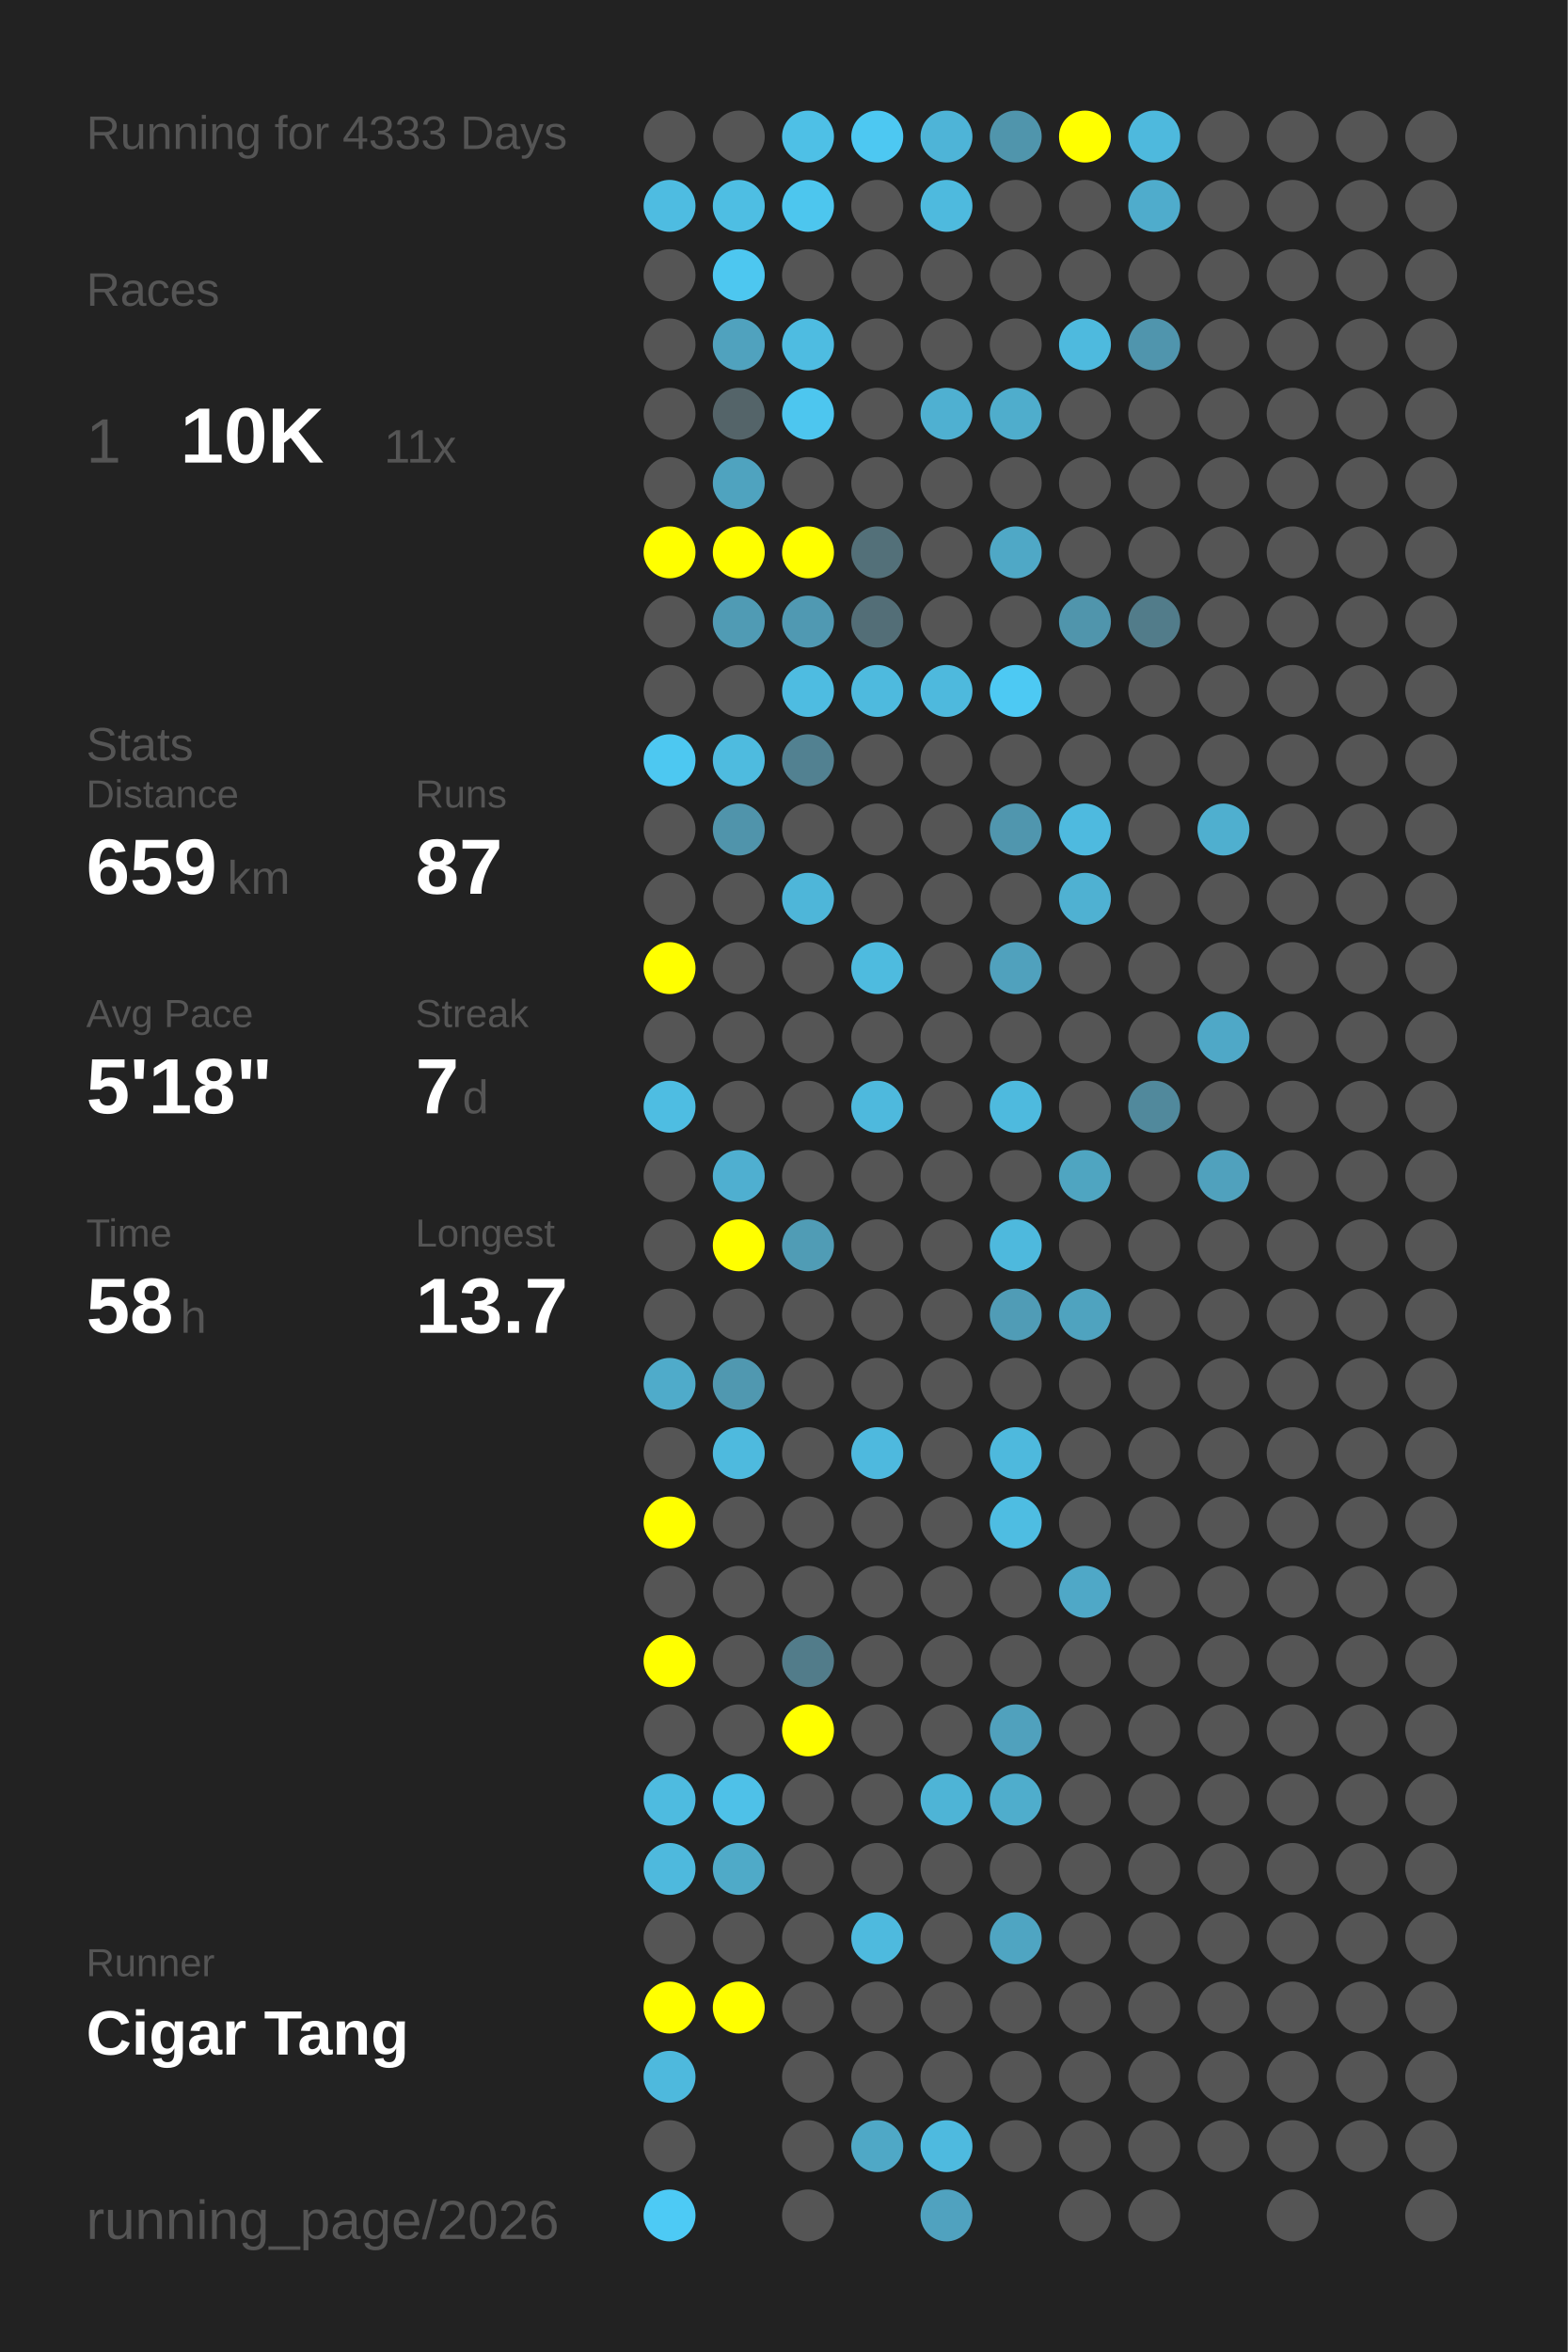
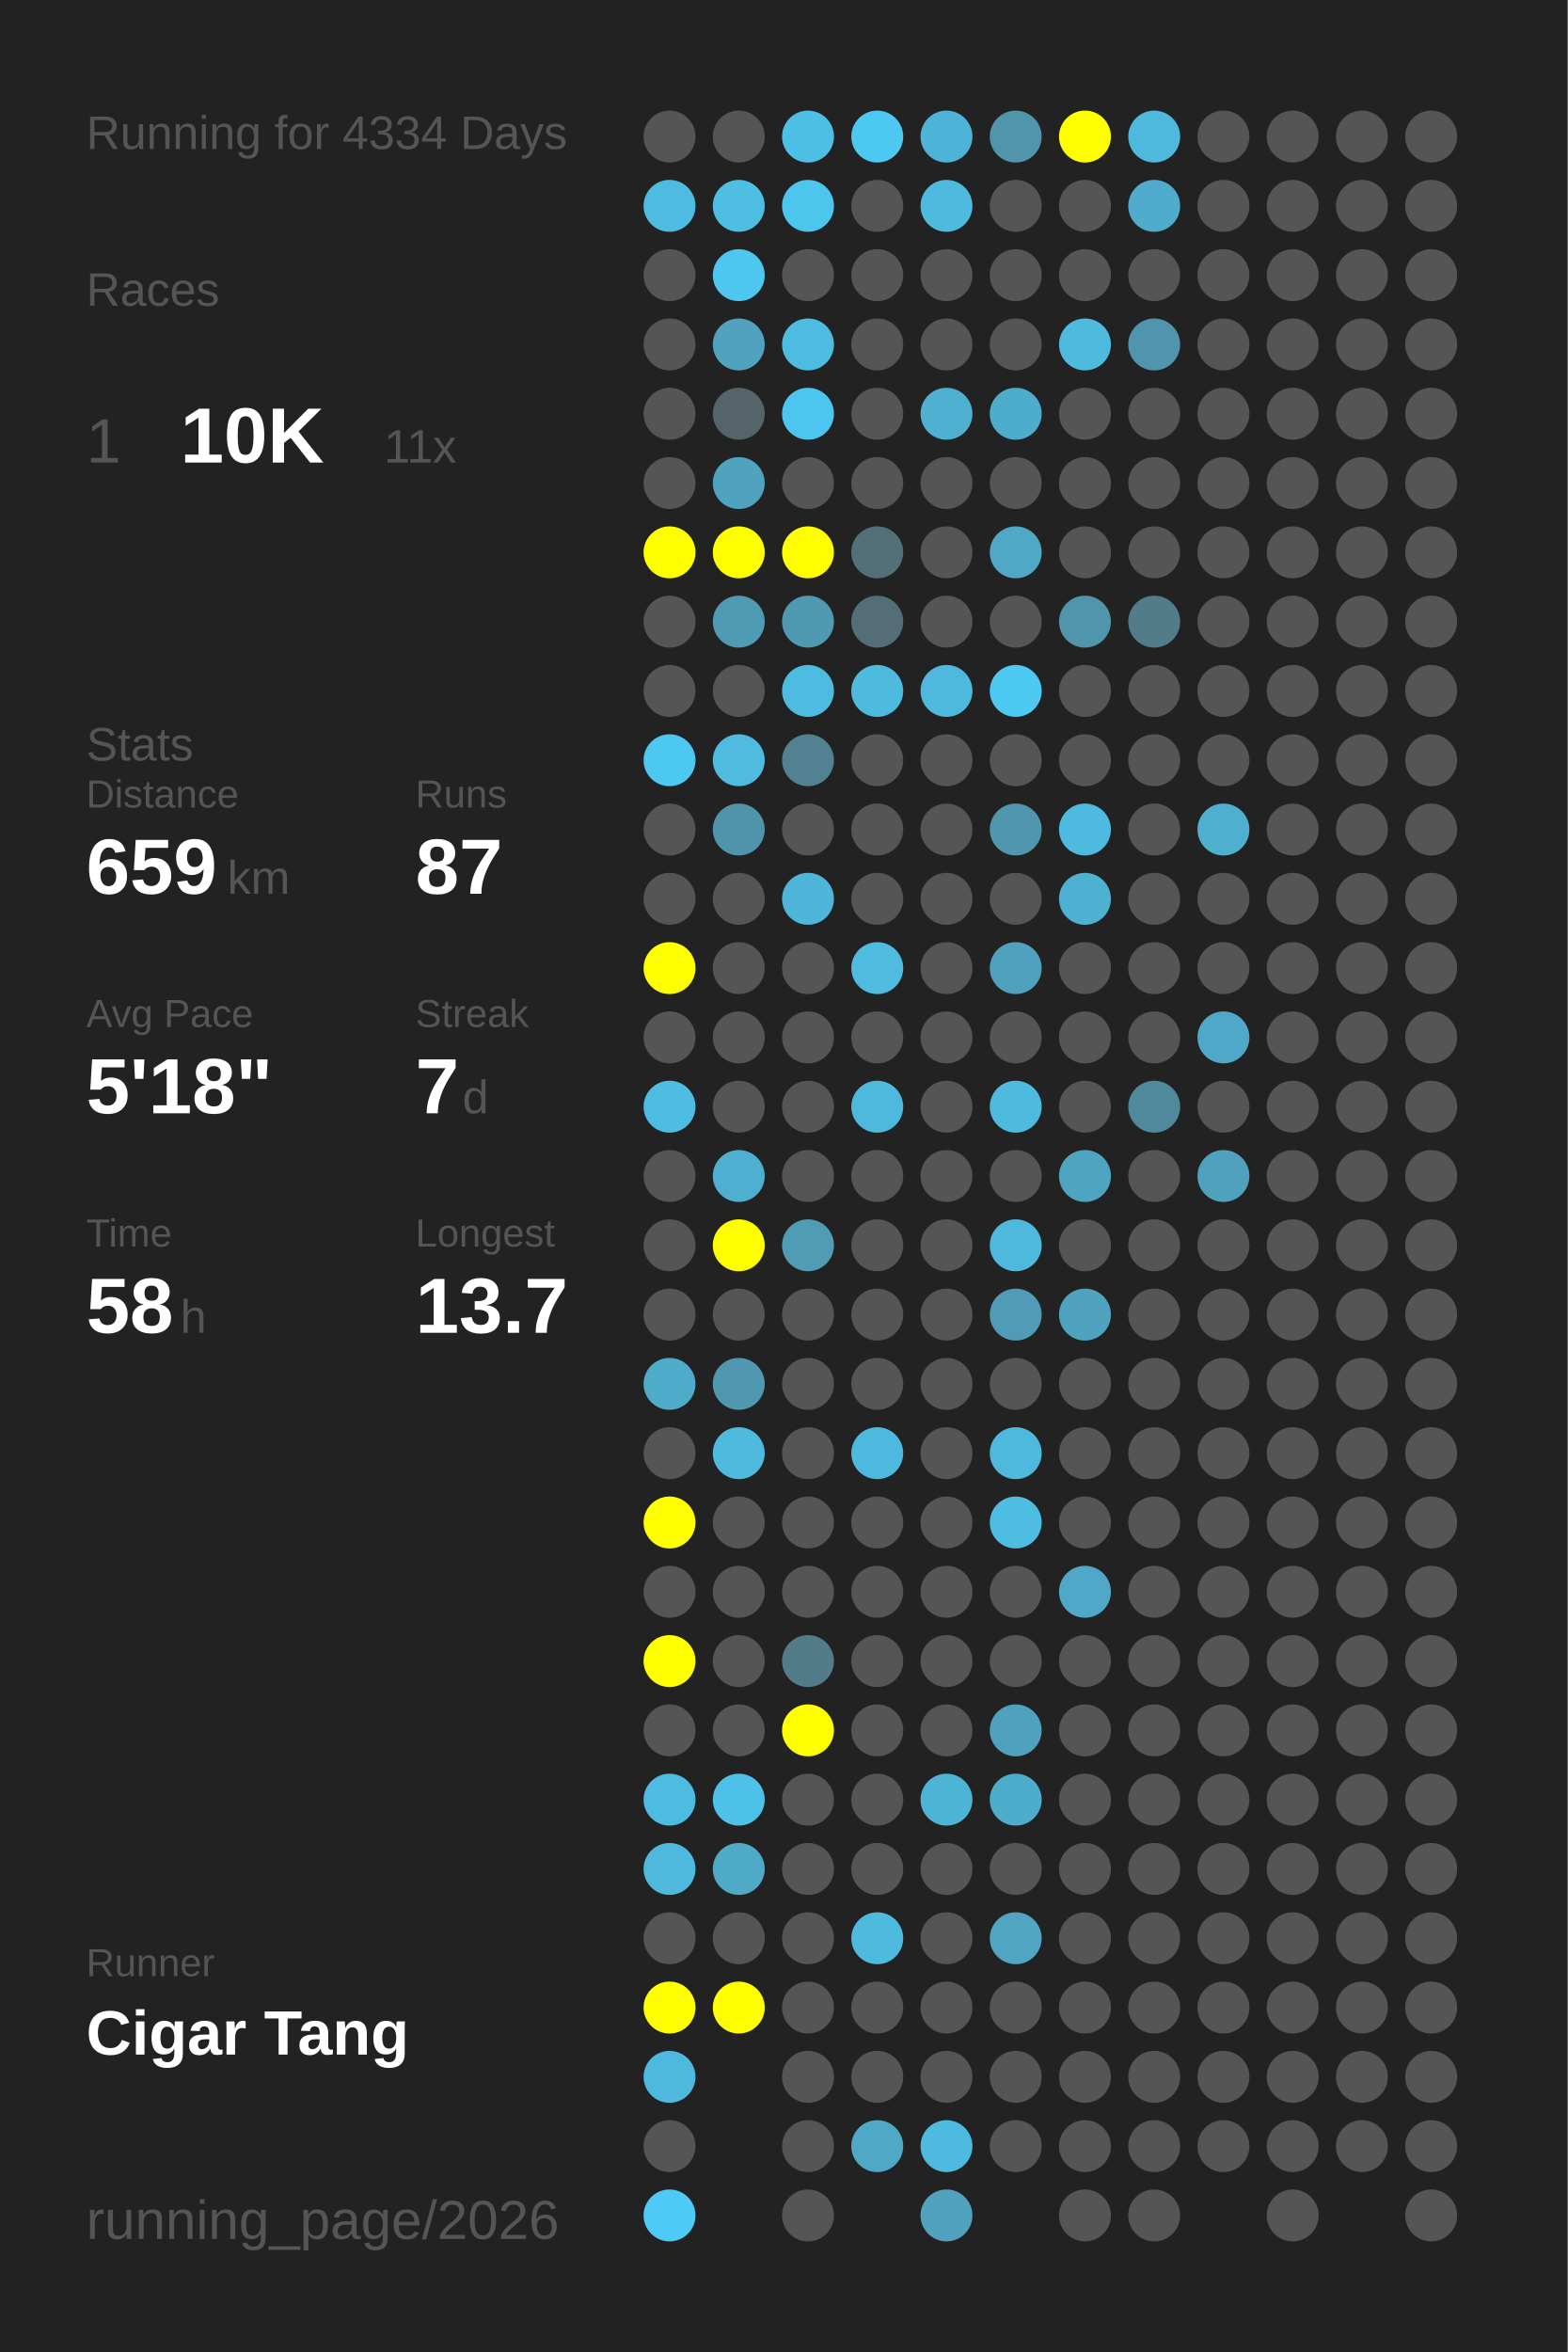
<svg xmlns="http://www.w3.org/2000/svg" baseProfile="full" height="300mm" version="1.1" viewBox="0,0,200,300" width="200mm">
  <defs />
  <rect fill="#222222" height="300" width="200" x="0" y="0" />
-   <text fill="#555555" style="font-size:6px; font-family:Arial;" x="11" y="19">Running for 4333 Days</text>
+   <text fill="#555555" style="font-size:6px; font-family:Arial;" x="11" y="19">Running for 4334 Days</text>
  <text fill="#555555" style="font-size:6px; font-family:Arial;" x="11" y="39">Races</text>
  <text fill="#555555" style="font-size:8px; font-family:Arial;" x="11" y="59">1</text>
  <text fill="#FFFFFF" style="font-size:10px; font-family:Arial; font-weight:bold;" x="23" y="59">10K</text>
  <text fill="#555555" style="font-size:6px; font-family:Arial;" x="49" y="59">11x</text>
  <text fill="#555555" style="font-size:6px; font-family:Arial;" x="11" y="97">Stats</text>
  <text fill="#555555" style="font-size:5px; font-family:Arial;" x="11" y="103">Distance</text>
  <text fill="#FFFFFF" style="font-size:10px; font-family:Arial; font-weight:bold;" x="11" y="114">659</text>
  <text fill="#555555" style="font-size:6px; font-family:Arial;" x="29" y="114">km</text>
  <text fill="#555555" style="font-size:5px; font-family:Arial;" x="53" y="103">Runs</text>
  <text fill="#FFFFFF" style="font-size:10px; font-family:Arial; font-weight:bold;" x="53" y="114">87</text>
  <text fill="#555555" style="font-size:5px; font-family:Arial;" x="11" y="131">Avg Pace</text>
  <text fill="#FFFFFF" style="font-size:10px; font-family:Arial; font-weight:bold;" x="11" y="142">5'18"</text>
  <text fill="#555555" style="font-size:5px; font-family:Arial;" x="53" y="131">Streak</text>
  <text fill="#FFFFFF" style="font-size:10px; font-family:Arial; font-weight:bold;" x="53" y="142">7</text>
  <text fill="#555555" style="font-size:6px; font-family:Arial;" x="59" y="142">d</text>
  <text fill="#555555" style="font-size:5px; font-family:Arial;" x="11" y="159">Time</text>
  <text fill="#FFFFFF" style="font-size:10px; font-family:Arial; font-weight:bold;" x="11" y="170">58</text>
  <text fill="#555555" style="font-size:6px; font-family:Arial;" x="23" y="170">h</text>
  <text fill="#555555" style="font-size:5px; font-family:Arial;" x="53" y="159">Longest</text>
  <text fill="#FFFFFF" style="font-size:10px; font-family:Arial; font-weight:bold;" x="53" y="170">13.7</text>
  <text fill="#555555" style="font-size:5px; font-family:Arial;" x="11" y="252.065">Runner</text>
  <text fill="#FFFFFF" style="font-size:8px; font-family:Arial; font-weight:bold;" x="11" y="262.065">Cigar Tang</text>
  <text fill="#555555" style="font-size:7px; font-family:Arial;" x="11" y="285.581">running_page/2026</text>
  <circle cx="85.417" cy="17.419" fill="#555555" r="3.312" />
  <circle cx="85.417" cy="26.258" fill="#4ebce1" r="3.312" />
  <circle cx="85.417" cy="35.097" fill="#555555" r="3.312" />
  <circle cx="85.417" cy="43.935" fill="#555555" r="3.312" />
  <circle cx="85.417" cy="52.774" fill="#555555" r="3.312" />
  <circle cx="85.417" cy="61.613" fill="#555555" r="3.312" />
  <circle cx="85.417" cy="70.452" fill="#FFFF00" r="3.312" />
  <circle cx="85.417" cy="79.29" fill="#555555" r="3.312" />
  <circle cx="85.417" cy="88.129" fill="#555555" r="3.312" />
  <circle cx="85.417" cy="96.968" fill="#4dc8f1" r="3.312" />
  <circle cx="85.417" cy="105.806" fill="#555555" r="3.312" />
  <circle cx="85.417" cy="114.645" fill="#555555" r="3.312" />
  <circle cx="85.417" cy="123.484" fill="#FFFF00" r="3.312" />
  <circle cx="85.417" cy="132.323" fill="#555555" r="3.312" />
  <circle cx="85.417" cy="141.161" fill="#4ebde2" r="3.312" />
  <circle cx="85.417" cy="150" fill="#555555" r="3.312" />
  <circle cx="85.417" cy="158.839" fill="#555555" r="3.312" />
  <circle cx="85.417" cy="167.677" fill="#555555" r="3.312" />
  <circle cx="85.417" cy="176.516" fill="#4fabca" r="3.312" />
  <circle cx="85.417" cy="185.355" fill="#555555" r="3.312" />
  <circle cx="85.417" cy="194.194" fill="#FFFF00" r="3.312" />
  <circle cx="85.417" cy="203.032" fill="#555555" r="3.312" />
  <circle cx="85.417" cy="211.871" fill="#FFFF00" r="3.312" />
  <circle cx="85.417" cy="220.71" fill="#555555" r="3.312" />
  <circle cx="85.417" cy="229.548" fill="#4ebbe0" r="3.312" />
  <circle cx="85.417" cy="238.387" fill="#4eb9dd" r="3.312" />
  <circle cx="85.417" cy="247.226" fill="#555555" r="3.312" />
  <circle cx="85.417" cy="256.065" fill="#FFFF00" r="3.312" />
  <circle cx="85.417" cy="264.903" fill="#4eb9dd" r="3.312" />
  <circle cx="85.417" cy="273.742" fill="#555555" r="3.312" />
  <circle cx="85.417" cy="282.581" fill="#4dcaf5" r="3.312" />
  <circle cx="94.25" cy="17.419" fill="#555555" r="3.312" />
  <circle cx="94.25" cy="26.258" fill="#4ebee3" r="3.312" />
  <circle cx="94.25" cy="35.097" fill="#4dc7f0" r="3.312" />
  <circle cx="94.25" cy="43.935" fill="#50a2be" r="3.312" />
  <circle cx="94.25" cy="52.774" fill="#546469" r="3.312" />
  <circle cx="94.25" cy="61.613" fill="#4fa3bf" r="3.312" />
  <circle cx="94.25" cy="70.452" fill="#FFFF00" r="3.312" />
  <circle cx="94.25" cy="79.29" fill="#509bb4" r="3.312" />
  <circle cx="94.25" cy="88.129" fill="#555555" r="3.312" />
  <circle cx="94.25" cy="96.968" fill="#4ebbdf" r="3.312" />
  <circle cx="94.25" cy="105.806" fill="#5094ab" r="3.312" />
  <circle cx="94.25" cy="114.645" fill="#555555" r="3.312" />
  <circle cx="94.25" cy="123.484" fill="#555555" r="3.312" />
  <circle cx="94.25" cy="132.323" fill="#555555" r="3.312" />
  <circle cx="94.25" cy="141.161" fill="#555555" r="3.312" />
  <circle cx="94.25" cy="150" fill="#4fafd0" r="3.312" />
  <circle cx="94.25" cy="158.839" fill="#FFFF00" r="3.312" />
  <circle cx="94.25" cy="167.677" fill="#555555" r="3.312" />
  <circle cx="94.25" cy="176.516" fill="#5098b0" r="3.312" />
  <circle cx="94.25" cy="185.355" fill="#4ebade" r="3.312" />
  <circle cx="94.25" cy="194.194" fill="#555555" r="3.312" />
  <circle cx="94.25" cy="203.032" fill="#555555" r="3.312" />
  <circle cx="94.25" cy="211.871" fill="#555555" r="3.312" />
  <circle cx="94.25" cy="220.71" fill="#555555" r="3.312" />
  <circle cx="94.25" cy="229.548" fill="#4ec1e8" r="3.312" />
  <circle cx="94.25" cy="238.387" fill="#4faac8" r="3.312" />
  <circle cx="94.25" cy="247.226" fill="#555555" r="3.312" />
  <circle cx="94.25" cy="256.065" fill="#FFFF00" r="3.312" />
  <circle cx="103.083" cy="17.419" fill="#4ec0e6" r="3.312" />
  <circle cx="103.083" cy="26.258" fill="#4dc6ee" r="3.312" />
  <circle cx="103.083" cy="35.097" fill="#555555" r="3.312" />
  <circle cx="103.083" cy="43.935" fill="#4ebce1" r="3.312" />
  <circle cx="103.083" cy="52.774" fill="#4dc6ef" r="3.312" />
  <circle cx="103.083" cy="61.613" fill="#555555" r="3.312" />
  <circle cx="103.083" cy="70.452" fill="#FFFF00" r="3.312" />
  <circle cx="103.083" cy="79.29" fill="#5099b2" r="3.312" />
  <circle cx="103.083" cy="88.129" fill="#4ebce1" r="3.312" />
  <circle cx="103.083" cy="96.968" fill="#528191" r="3.312" />
  <circle cx="103.083" cy="105.806" fill="#555555" r="3.312" />
  <circle cx="103.083" cy="114.645" fill="#4eb6d9" r="3.312" />
  <circle cx="103.083" cy="123.484" fill="#555555" r="3.312" />
  <circle cx="103.083" cy="132.323" fill="#555555" r="3.312" />
  <circle cx="103.083" cy="141.161" fill="#555555" r="3.312" />
  <circle cx="103.083" cy="150" fill="#555555" r="3.312" />
  <circle cx="103.083" cy="158.839" fill="#509cb5" r="3.312" />
  <circle cx="103.083" cy="167.677" fill="#555555" r="3.312" />
  <circle cx="103.083" cy="176.516" fill="#555555" r="3.312" />
  <circle cx="103.083" cy="185.355" fill="#555555" r="3.312" />
  <circle cx="103.083" cy="194.194" fill="#555555" r="3.312" />
  <circle cx="103.083" cy="203.032" fill="#555555" r="3.312" />
  <circle cx="103.083" cy="211.871" fill="#527c8a" r="3.312" />
  <circle cx="103.083" cy="220.71" fill="#FFFF00" r="3.312" />
  <circle cx="103.083" cy="229.548" fill="#555555" r="3.312" />
  <circle cx="103.083" cy="238.387" fill="#555555" r="3.312" />
  <circle cx="103.083" cy="247.226" fill="#555555" r="3.312" />
  <circle cx="103.083" cy="256.065" fill="#555555" r="3.312" />
  <circle cx="103.083" cy="264.903" fill="#555555" r="3.312" />
  <circle cx="103.083" cy="273.742" fill="#555555" r="3.312" />
  <circle cx="103.083" cy="282.581" fill="#555555" r="3.312" />
  <circle cx="111.917" cy="17.419" fill="#4dc8f2" r="3.312" />
  <circle cx="111.917" cy="26.258" fill="#555555" r="3.312" />
  <circle cx="111.917" cy="35.097" fill="#555555" r="3.312" />
  <circle cx="111.917" cy="43.935" fill="#555555" r="3.312" />
  <circle cx="111.917" cy="52.774" fill="#555555" r="3.312" />
  <circle cx="111.917" cy="61.613" fill="#555555" r="3.312" />
  <circle cx="111.917" cy="70.452" fill="#537079" r="3.312" />
  <circle cx="111.917" cy="79.29" fill="#536e77" r="3.312" />
  <circle cx="111.917" cy="88.129" fill="#4ebade" r="3.312" />
  <circle cx="111.917" cy="96.968" fill="#555555" r="3.312" />
  <circle cx="111.917" cy="105.806" fill="#555555" r="3.312" />
  <circle cx="111.917" cy="114.645" fill="#555555" r="3.312" />
  <circle cx="111.917" cy="123.484" fill="#4ebbdf" r="3.312" />
  <circle cx="111.917" cy="132.323" fill="#555555" r="3.312" />
  <circle cx="111.917" cy="141.161" fill="#4eb9dd" r="3.312" />
  <circle cx="111.917" cy="150" fill="#555555" r="3.312" />
  <circle cx="111.917" cy="158.839" fill="#555555" r="3.312" />
  <circle cx="111.917" cy="167.677" fill="#555555" r="3.312" />
  <circle cx="111.917" cy="176.516" fill="#555555" r="3.312" />
  <circle cx="111.917" cy="185.355" fill="#4eb9de" r="3.312" />
  <circle cx="111.917" cy="194.194" fill="#555555" r="3.312" />
  <circle cx="111.917" cy="203.032" fill="#555555" r="3.312" />
  <circle cx="111.917" cy="211.871" fill="#555555" r="3.312" />
  <circle cx="111.917" cy="220.71" fill="#555555" r="3.312" />
  <circle cx="111.917" cy="229.548" fill="#555555" r="3.312" />
  <circle cx="111.917" cy="238.387" fill="#555555" r="3.312" />
  <circle cx="111.917" cy="247.226" fill="#4ebade" r="3.312" />
  <circle cx="111.917" cy="256.065" fill="#555555" r="3.312" />
  <circle cx="111.917" cy="264.903" fill="#555555" r="3.312" />
  <circle cx="111.917" cy="273.742" fill="#4fa8c6" r="3.312" />
  <circle cx="120.75" cy="17.419" fill="#4eb4d7" r="3.312" />
  <circle cx="120.75" cy="26.258" fill="#4ebade" r="3.312" />
  <circle cx="120.75" cy="35.097" fill="#555555" r="3.312" />
  <circle cx="120.75" cy="43.935" fill="#555555" r="3.312" />
  <circle cx="120.75" cy="52.774" fill="#4fb0d1" r="3.312" />
  <circle cx="120.75" cy="61.613" fill="#555555" r="3.312" />
  <circle cx="120.75" cy="70.452" fill="#555555" r="3.312" />
  <circle cx="120.75" cy="79.29" fill="#555555" r="3.312" />
  <circle cx="120.75" cy="88.129" fill="#4eb9dd" r="3.312" />
  <circle cx="120.75" cy="96.968" fill="#555555" r="3.312" />
  <circle cx="120.75" cy="105.806" fill="#555555" r="3.312" />
  <circle cx="120.75" cy="114.645" fill="#555555" r="3.312" />
  <circle cx="120.75" cy="123.484" fill="#555555" r="3.312" />
  <circle cx="120.75" cy="132.323" fill="#555555" r="3.312" />
  <circle cx="120.75" cy="141.161" fill="#555555" r="3.312" />
  <circle cx="120.75" cy="150" fill="#555555" r="3.312" />
  <circle cx="120.75" cy="158.839" fill="#555555" r="3.312" />
  <circle cx="120.75" cy="167.677" fill="#555555" r="3.312" />
  <circle cx="120.75" cy="176.516" fill="#555555" r="3.312" />
  <circle cx="120.75" cy="185.355" fill="#555555" r="3.312" />
  <circle cx="120.75" cy="194.194" fill="#555555" r="3.312" />
  <circle cx="120.75" cy="203.032" fill="#555555" r="3.312" />
  <circle cx="120.75" cy="211.871" fill="#555555" r="3.312" />
  <circle cx="120.75" cy="220.71" fill="#555555" r="3.312" />
  <circle cx="120.75" cy="229.548" fill="#4eb4d6" r="3.312" />
  <circle cx="120.75" cy="238.387" fill="#555555" r="3.312" />
  <circle cx="120.75" cy="247.226" fill="#555555" r="3.312" />
  <circle cx="120.75" cy="256.065" fill="#555555" r="3.312" />
  <circle cx="120.75" cy="264.903" fill="#555555" r="3.312" />
  <circle cx="120.75" cy="273.742" fill="#4ebadf" r="3.312" />
  <circle cx="120.75" cy="282.581" fill="#50a2bf" r="3.312" />
  <circle cx="129.583" cy="17.419" fill="#5095ac" r="3.312" />
  <circle cx="129.583" cy="26.258" fill="#555555" r="3.312" />
  <circle cx="129.583" cy="35.097" fill="#555555" r="3.312" />
  <circle cx="129.583" cy="43.935" fill="#555555" r="3.312" />
  <circle cx="129.583" cy="52.774" fill="#4fadcc" r="3.312" />
  <circle cx="129.583" cy="61.613" fill="#555555" r="3.312" />
  <circle cx="129.583" cy="70.452" fill="#4fa8c6" r="3.312" />
  <circle cx="129.583" cy="79.29" fill="#555555" r="3.312" />
  <circle cx="129.583" cy="88.129" fill="#4dc9f3" r="3.312" />
  <circle cx="129.583" cy="96.968" fill="#555555" r="3.312" />
  <circle cx="129.583" cy="105.806" fill="#5096ae" r="3.312" />
  <circle cx="129.583" cy="114.645" fill="#555555" r="3.312" />
  <circle cx="129.583" cy="123.484" fill="#50a1bd" r="3.312" />
  <circle cx="129.583" cy="132.323" fill="#555555" r="3.312" />
  <circle cx="129.583" cy="141.161" fill="#4ebade" r="3.312" />
  <circle cx="129.583" cy="150" fill="#555555" r="3.312" />
  <circle cx="129.583" cy="158.839" fill="#4eb9dd" r="3.312" />
  <circle cx="129.583" cy="167.677" fill="#509cb6" r="3.312" />
  <circle cx="129.583" cy="176.516" fill="#555555" r="3.312" />
  <circle cx="129.583" cy="185.355" fill="#4eb9dd" r="3.312" />
  <circle cx="129.583" cy="194.194" fill="#4ebde2" r="3.312" />
  <circle cx="129.583" cy="203.032" fill="#555555" r="3.312" />
  <circle cx="129.583" cy="211.871" fill="#555555" r="3.312" />
  <circle cx="129.583" cy="220.71" fill="#50a1bd" r="3.312" />
  <circle cx="129.583" cy="229.548" fill="#4fadcc" r="3.312" />
  <circle cx="129.583" cy="238.387" fill="#555555" r="3.312" />
  <circle cx="129.583" cy="247.226" fill="#4fa5c2" r="3.312" />
  <circle cx="129.583" cy="256.065" fill="#555555" r="3.312" />
  <circle cx="129.583" cy="264.903" fill="#555555" r="3.312" />
  <circle cx="129.583" cy="273.742" fill="#555555" r="3.312" />
  <circle cx="138.417" cy="17.419" fill="#FFFF00" r="3.312" />
  <circle cx="138.417" cy="26.258" fill="#555555" r="3.312" />
  <circle cx="138.417" cy="35.097" fill="#555555" r="3.312" />
  <circle cx="138.417" cy="43.935" fill="#4ebade" r="3.312" />
  <circle cx="138.417" cy="52.774" fill="#555555" r="3.312" />
  <circle cx="138.417" cy="61.613" fill="#555555" r="3.312" />
  <circle cx="138.417" cy="70.452" fill="#555555" r="3.312" />
  <circle cx="138.417" cy="79.29" fill="#5095ac" r="3.312" />
  <circle cx="138.417" cy="88.129" fill="#555555" r="3.312" />
  <circle cx="138.417" cy="96.968" fill="#555555" r="3.312" />
  <circle cx="138.417" cy="105.806" fill="#4ebadf" r="3.312" />
  <circle cx="138.417" cy="114.645" fill="#4fb1d2" r="3.312" />
  <circle cx="138.417" cy="123.484" fill="#555555" r="3.312" />
  <circle cx="138.417" cy="132.323" fill="#555555" r="3.312" />
  <circle cx="138.417" cy="141.161" fill="#555555" r="3.312" />
  <circle cx="138.417" cy="150" fill="#4fa5c1" r="3.312" />
  <circle cx="138.417" cy="158.839" fill="#555555" r="3.312" />
  <circle cx="138.417" cy="167.677" fill="#4fa3bf" r="3.312" />
  <circle cx="138.417" cy="176.516" fill="#555555" r="3.312" />
  <circle cx="138.417" cy="185.355" fill="#555555" r="3.312" />
  <circle cx="138.417" cy="194.194" fill="#555555" r="3.312" />
  <circle cx="138.417" cy="203.032" fill="#4fa8c7" r="3.312" />
  <circle cx="138.417" cy="211.871" fill="#555555" r="3.312" />
  <circle cx="138.417" cy="220.71" fill="#555555" r="3.312" />
  <circle cx="138.417" cy="229.548" fill="#555555" r="3.312" />
  <circle cx="138.417" cy="238.387" fill="#555555" r="3.312" />
  <circle cx="138.417" cy="247.226" fill="#555555" r="3.312" />
  <circle cx="138.417" cy="256.065" fill="#555555" r="3.312" />
  <circle cx="138.417" cy="264.903" fill="#555555" r="3.312" />
  <circle cx="138.417" cy="273.742" fill="#555555" r="3.312" />
  <circle cx="138.417" cy="282.581" fill="#555555" r="3.312" />
  <circle cx="147.25" cy="17.419" fill="#4eb9dd" r="3.312" />
  <circle cx="147.25" cy="26.258" fill="#4faccc" r="3.312" />
  <circle cx="147.25" cy="35.097" fill="#555555" r="3.312" />
  <circle cx="147.25" cy="43.935" fill="#5095ad" r="3.312" />
  <circle cx="147.25" cy="52.774" fill="#555555" r="3.312" />
  <circle cx="147.25" cy="61.613" fill="#555555" r="3.312" />
  <circle cx="147.25" cy="70.452" fill="#555555" r="3.312" />
  <circle cx="147.25" cy="79.29" fill="#527c8a" r="3.312" />
  <circle cx="147.25" cy="88.129" fill="#555555" r="3.312" />
  <circle cx="147.25" cy="96.968" fill="#555555" r="3.312" />
  <circle cx="147.25" cy="105.806" fill="#555555" r="3.312" />
  <circle cx="147.25" cy="114.645" fill="#555555" r="3.312" />
  <circle cx="147.25" cy="123.484" fill="#555555" r="3.312" />
  <circle cx="147.25" cy="132.323" fill="#555555" r="3.312" />
  <circle cx="147.25" cy="141.161" fill="#51899c" r="3.312" />
  <circle cx="147.25" cy="150" fill="#555555" r="3.312" />
  <circle cx="147.25" cy="158.839" fill="#555555" r="3.312" />
  <circle cx="147.25" cy="167.677" fill="#555555" r="3.312" />
  <circle cx="147.25" cy="176.516" fill="#555555" r="3.312" />
  <circle cx="147.25" cy="185.355" fill="#555555" r="3.312" />
  <circle cx="147.25" cy="194.194" fill="#555555" r="3.312" />
  <circle cx="147.25" cy="203.032" fill="#555555" r="3.312" />
  <circle cx="147.25" cy="211.871" fill="#555555" r="3.312" />
  <circle cx="147.25" cy="220.71" fill="#555555" r="3.312" />
  <circle cx="147.25" cy="229.548" fill="#555555" r="3.312" />
  <circle cx="147.25" cy="238.387" fill="#555555" r="3.312" />
  <circle cx="147.25" cy="247.226" fill="#555555" r="3.312" />
  <circle cx="147.25" cy="256.065" fill="#555555" r="3.312" />
  <circle cx="147.25" cy="264.903" fill="#555555" r="3.312" />
  <circle cx="147.25" cy="273.742" fill="#555555" r="3.312" />
  <circle cx="147.25" cy="282.581" fill="#555555" r="3.312" />
  <circle cx="156.083" cy="17.419" fill="#555555" r="3.312" />
  <circle cx="156.083" cy="26.258" fill="#555555" r="3.312" />
  <circle cx="156.083" cy="35.097" fill="#555555" r="3.312" />
  <circle cx="156.083" cy="43.935" fill="#555555" r="3.312" />
  <circle cx="156.083" cy="52.774" fill="#555555" r="3.312" />
  <circle cx="156.083" cy="61.613" fill="#555555" r="3.312" />
  <circle cx="156.083" cy="70.452" fill="#555555" r="3.312" />
  <circle cx="156.083" cy="79.29" fill="#555555" r="3.312" />
  <circle cx="156.083" cy="88.129" fill="#555555" r="3.312" />
  <circle cx="156.083" cy="96.968" fill="#555555" r="3.312" />
  <circle cx="156.083" cy="105.806" fill="#4fafcf" r="3.312" />
  <circle cx="156.083" cy="114.645" fill="#555555" r="3.312" />
  <circle cx="156.083" cy="123.484" fill="#555555" r="3.312" />
  <circle cx="156.083" cy="132.323" fill="#4fa8c7" r="3.312" />
  <circle cx="156.083" cy="141.161" fill="#555555" r="3.312" />
  <circle cx="156.083" cy="150" fill="#50a1bd" r="3.312" />
  <circle cx="156.083" cy="158.839" fill="#555555" r="3.312" />
  <circle cx="156.083" cy="167.677" fill="#555555" r="3.312" />
  <circle cx="156.083" cy="176.516" fill="#555555" r="3.312" />
  <circle cx="156.083" cy="185.355" fill="#555555" r="3.312" />
  <circle cx="156.083" cy="194.194" fill="#555555" r="3.312" />
  <circle cx="156.083" cy="203.032" fill="#555555" r="3.312" />
  <circle cx="156.083" cy="211.871" fill="#555555" r="3.312" />
  <circle cx="156.083" cy="220.71" fill="#555555" r="3.312" />
  <circle cx="156.083" cy="229.548" fill="#555555" r="3.312" />
  <circle cx="156.083" cy="238.387" fill="#555555" r="3.312" />
  <circle cx="156.083" cy="247.226" fill="#555555" r="3.312" />
  <circle cx="156.083" cy="256.065" fill="#555555" r="3.312" />
  <circle cx="156.083" cy="264.903" fill="#555555" r="3.312" />
  <circle cx="156.083" cy="273.742" fill="#555555" r="3.312" />
  <circle cx="164.917" cy="17.419" fill="#555555" r="3.312" />
  <circle cx="164.917" cy="26.258" fill="#555555" r="3.312" />
  <circle cx="164.917" cy="35.097" fill="#555555" r="3.312" />
  <circle cx="164.917" cy="43.935" fill="#555555" r="3.312" />
  <circle cx="164.917" cy="52.774" fill="#555555" r="3.312" />
  <circle cx="164.917" cy="61.613" fill="#555555" r="3.312" />
  <circle cx="164.917" cy="70.452" fill="#555555" r="3.312" />
  <circle cx="164.917" cy="79.29" fill="#555555" r="3.312" />
  <circle cx="164.917" cy="88.129" fill="#555555" r="3.312" />
  <circle cx="164.917" cy="96.968" fill="#555555" r="3.312" />
  <circle cx="164.917" cy="105.806" fill="#555555" r="3.312" />
  <circle cx="164.917" cy="114.645" fill="#555555" r="3.312" />
  <circle cx="164.917" cy="123.484" fill="#555555" r="3.312" />
  <circle cx="164.917" cy="132.323" fill="#555555" r="3.312" />
  <circle cx="164.917" cy="141.161" fill="#555555" r="3.312" />
  <circle cx="164.917" cy="150" fill="#555555" r="3.312" />
  <circle cx="164.917" cy="158.839" fill="#555555" r="3.312" />
  <circle cx="164.917" cy="167.677" fill="#555555" r="3.312" />
  <circle cx="164.917" cy="176.516" fill="#555555" r="3.312" />
  <circle cx="164.917" cy="185.355" fill="#555555" r="3.312" />
  <circle cx="164.917" cy="194.194" fill="#555555" r="3.312" />
  <circle cx="164.917" cy="203.032" fill="#555555" r="3.312" />
  <circle cx="164.917" cy="211.871" fill="#555555" r="3.312" />
  <circle cx="164.917" cy="220.71" fill="#555555" r="3.312" />
  <circle cx="164.917" cy="229.548" fill="#555555" r="3.312" />
  <circle cx="164.917" cy="238.387" fill="#555555" r="3.312" />
  <circle cx="164.917" cy="247.226" fill="#555555" r="3.312" />
  <circle cx="164.917" cy="256.065" fill="#555555" r="3.312" />
  <circle cx="164.917" cy="264.903" fill="#555555" r="3.312" />
  <circle cx="164.917" cy="273.742" fill="#555555" r="3.312" />
  <circle cx="164.917" cy="282.581" fill="#555555" r="3.312" />
  <circle cx="173.75" cy="17.419" fill="#555555" r="3.312" />
  <circle cx="173.75" cy="26.258" fill="#555555" r="3.312" />
  <circle cx="173.75" cy="35.097" fill="#555555" r="3.312" />
  <circle cx="173.75" cy="43.935" fill="#555555" r="3.312" />
  <circle cx="173.75" cy="52.774" fill="#555555" r="3.312" />
  <circle cx="173.75" cy="61.613" fill="#555555" r="3.312" />
  <circle cx="173.75" cy="70.452" fill="#555555" r="3.312" />
  <circle cx="173.75" cy="79.29" fill="#555555" r="3.312" />
  <circle cx="173.75" cy="88.129" fill="#555555" r="3.312" />
  <circle cx="173.75" cy="96.968" fill="#555555" r="3.312" />
  <circle cx="173.75" cy="105.806" fill="#555555" r="3.312" />
  <circle cx="173.75" cy="114.645" fill="#555555" r="3.312" />
  <circle cx="173.75" cy="123.484" fill="#555555" r="3.312" />
  <circle cx="173.75" cy="132.323" fill="#555555" r="3.312" />
  <circle cx="173.75" cy="141.161" fill="#555555" r="3.312" />
  <circle cx="173.75" cy="150" fill="#555555" r="3.312" />
  <circle cx="173.75" cy="158.839" fill="#555555" r="3.312" />
  <circle cx="173.75" cy="167.677" fill="#555555" r="3.312" />
  <circle cx="173.75" cy="176.516" fill="#555555" r="3.312" />
  <circle cx="173.75" cy="185.355" fill="#555555" r="3.312" />
  <circle cx="173.75" cy="194.194" fill="#555555" r="3.312" />
  <circle cx="173.75" cy="203.032" fill="#555555" r="3.312" />
  <circle cx="173.75" cy="211.871" fill="#555555" r="3.312" />
  <circle cx="173.75" cy="220.71" fill="#555555" r="3.312" />
  <circle cx="173.75" cy="229.548" fill="#555555" r="3.312" />
  <circle cx="173.75" cy="238.387" fill="#555555" r="3.312" />
  <circle cx="173.75" cy="247.226" fill="#555555" r="3.312" />
  <circle cx="173.75" cy="256.065" fill="#555555" r="3.312" />
  <circle cx="173.75" cy="264.903" fill="#555555" r="3.312" />
  <circle cx="173.75" cy="273.742" fill="#555555" r="3.312" />
  <circle cx="182.583" cy="17.419" fill="#555555" r="3.312" />
  <circle cx="182.583" cy="26.258" fill="#555555" r="3.312" />
  <circle cx="182.583" cy="35.097" fill="#555555" r="3.312" />
  <circle cx="182.583" cy="43.935" fill="#555555" r="3.312" />
  <circle cx="182.583" cy="52.774" fill="#555555" r="3.312" />
  <circle cx="182.583" cy="61.613" fill="#555555" r="3.312" />
  <circle cx="182.583" cy="70.452" fill="#555555" r="3.312" />
  <circle cx="182.583" cy="79.29" fill="#555555" r="3.312" />
  <circle cx="182.583" cy="88.129" fill="#555555" r="3.312" />
  <circle cx="182.583" cy="96.968" fill="#555555" r="3.312" />
  <circle cx="182.583" cy="105.806" fill="#555555" r="3.312" />
  <circle cx="182.583" cy="114.645" fill="#555555" r="3.312" />
  <circle cx="182.583" cy="123.484" fill="#555555" r="3.312" />
  <circle cx="182.583" cy="132.323" fill="#555555" r="3.312" />
  <circle cx="182.583" cy="141.161" fill="#555555" r="3.312" />
  <circle cx="182.583" cy="150" fill="#555555" r="3.312" />
  <circle cx="182.583" cy="158.839" fill="#555555" r="3.312" />
  <circle cx="182.583" cy="167.677" fill="#555555" r="3.312" />
  <circle cx="182.583" cy="176.516" fill="#555555" r="3.312" />
  <circle cx="182.583" cy="185.355" fill="#555555" r="3.312" />
  <circle cx="182.583" cy="194.194" fill="#555555" r="3.312" />
  <circle cx="182.583" cy="203.032" fill="#555555" r="3.312" />
  <circle cx="182.583" cy="211.871" fill="#555555" r="3.312" />
  <circle cx="182.583" cy="220.71" fill="#555555" r="3.312" />
  <circle cx="182.583" cy="229.548" fill="#555555" r="3.312" />
  <circle cx="182.583" cy="238.387" fill="#555555" r="3.312" />
  <circle cx="182.583" cy="247.226" fill="#555555" r="3.312" />
  <circle cx="182.583" cy="256.065" fill="#555555" r="3.312" />
  <circle cx="182.583" cy="264.903" fill="#555555" r="3.312" />
  <circle cx="182.583" cy="273.742" fill="#555555" r="3.312" />
  <circle cx="182.583" cy="282.581" fill="#555555" r="3.312" />
</svg>
